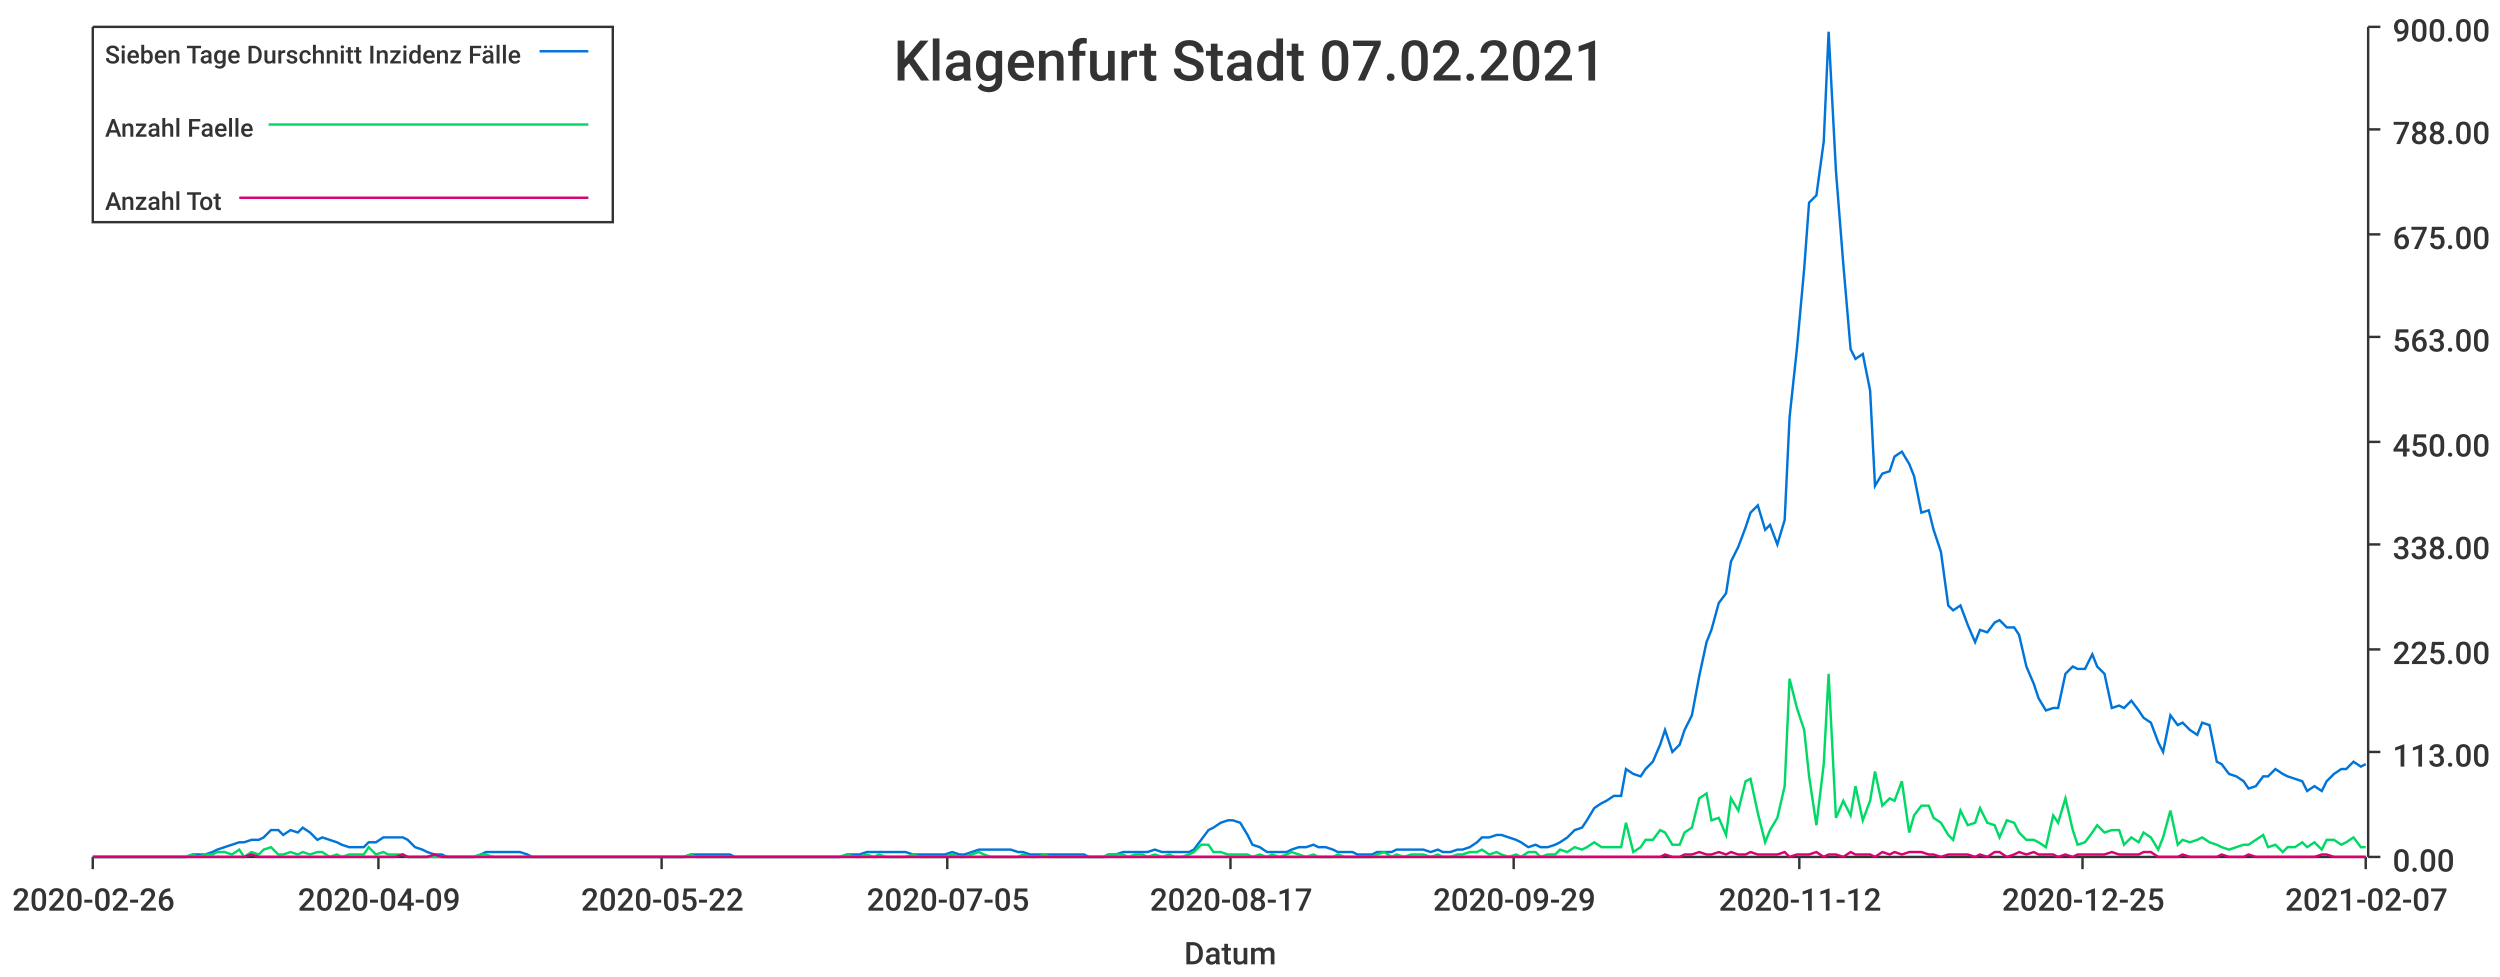
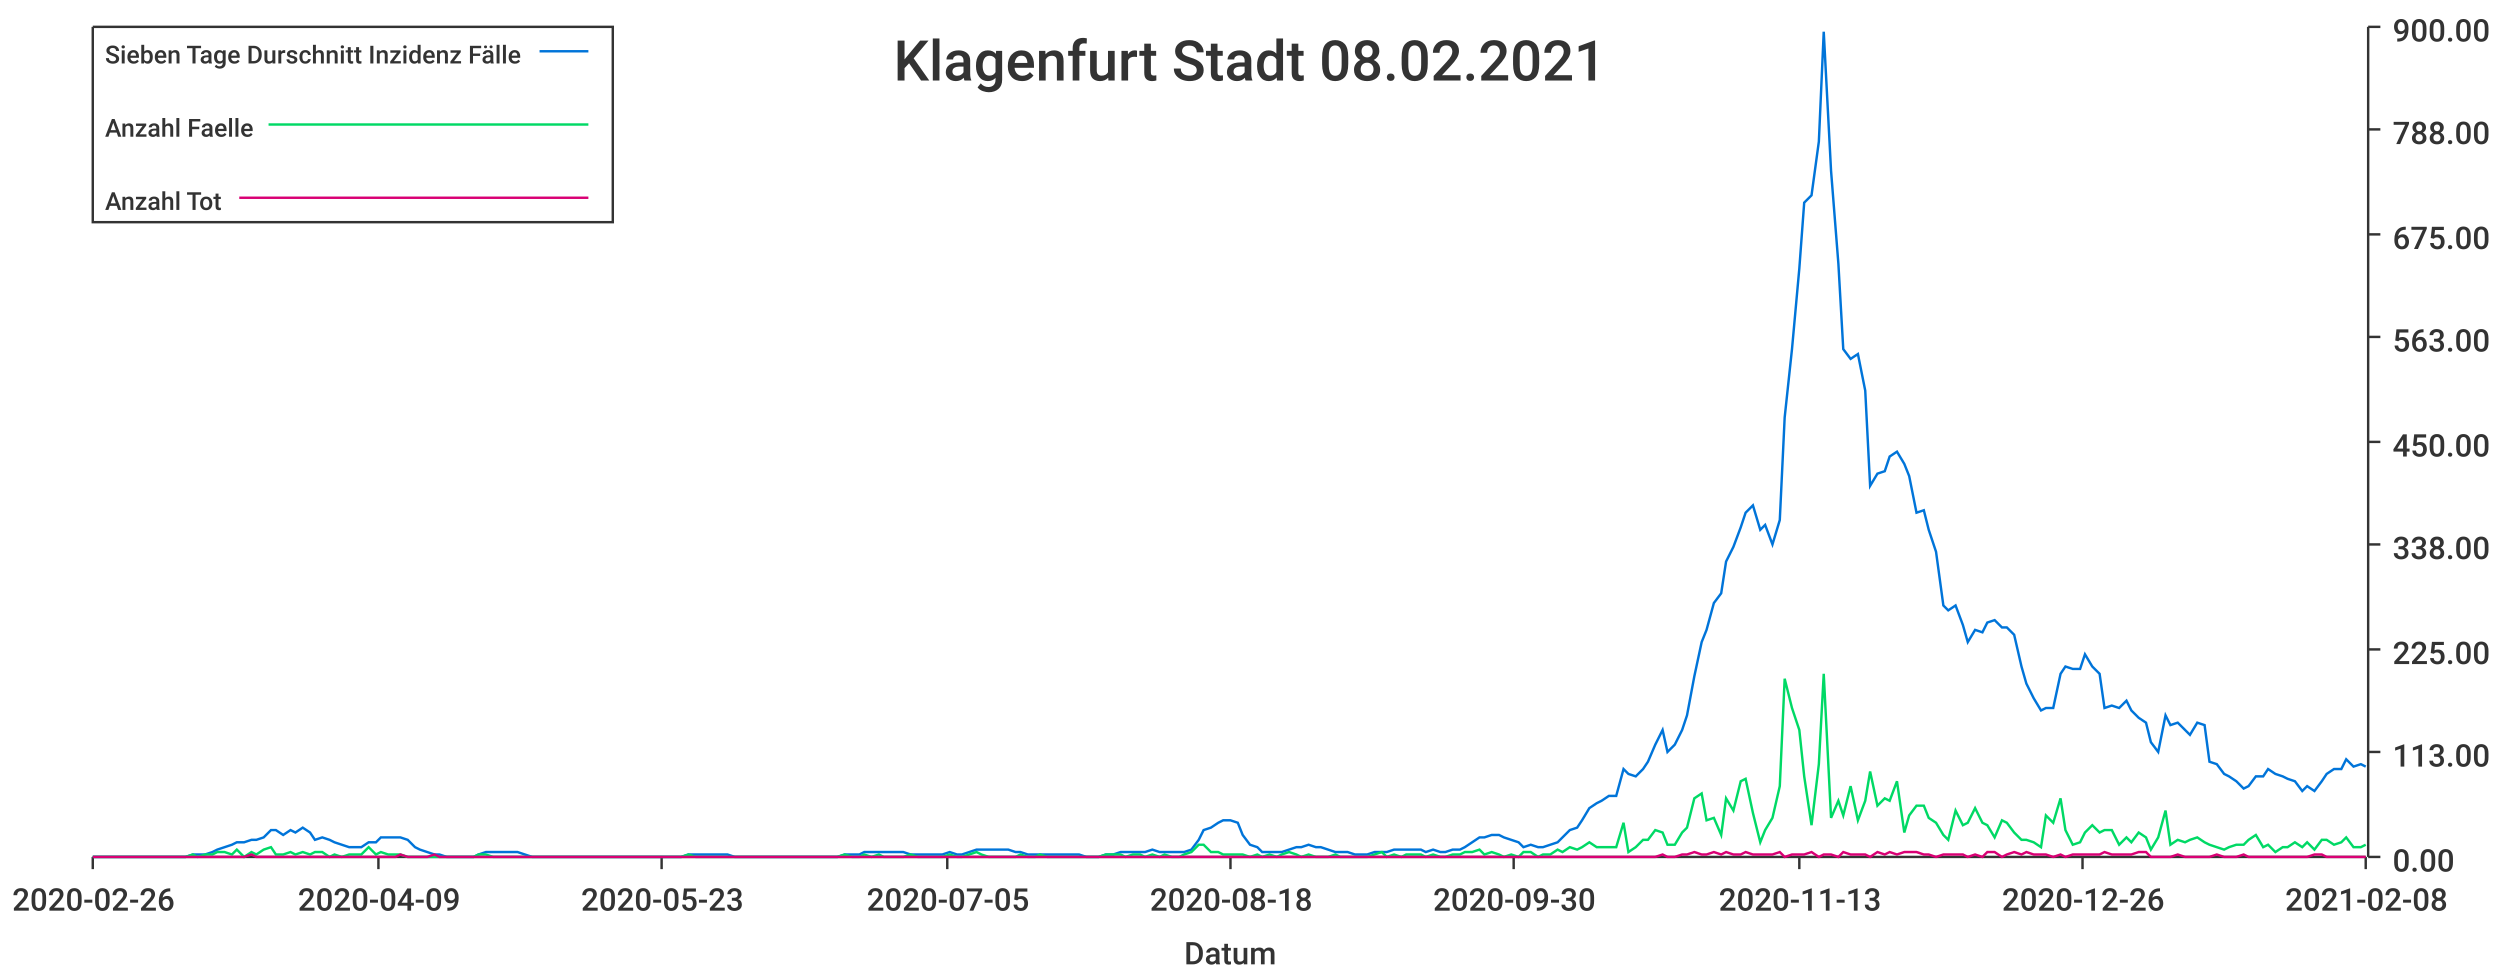
<svg xmlns="http://www.w3.org/2000/svg" width="1024" height="400">\n<path d="M 0 0 L 1024 0 L 1024 400 L 0 400 L 0 0" style="stroke-width:0;stroke:rgba(255,255,255,1.0);fill:rgba(255,255,255,1.0)" />
  <path d="M 38 11 L 969 11 L 969 351 L 38 351 L 38 11" style="stroke-width:0;stroke:rgba(255,255,255,1.0);fill:rgba(255,255,255,1.0)" />
  <path d="M 38 351 L 969 351" style="stroke-width:1;stroke:rgba(51,51,51,1.0);fill:none" />
  <path d="M 38 351 L 38 356" style="stroke-width:1;stroke:rgba(51,51,51,1.0);fill:none" />
  <text x="5" y="373" style="stroke-width:0;stroke:none;fill:rgba(51,51,51,1.0);font-size:12.8px;font-family:'Roboto Medium',sans-serif">2020-02-26</text>
  <path d="M 155 351 L 155 356" style="stroke-width:1;stroke:rgba(51,51,51,1.0);fill:none" />
  <text x="122" y="373" style="stroke-width:0;stroke:none;fill:rgba(51,51,51,1.0);font-size:12.8px;font-family:'Roboto Medium',sans-serif">2020-04-09</text>
  <path d="M 271 351 L 271 356" style="stroke-width:1;stroke:rgba(51,51,51,1.0);fill:none" />
-   <text x="238" y="373" style="stroke-width:0;stroke:none;fill:rgba(51,51,51,1.0);font-size:12.8px;font-family:'Roboto Medium',sans-serif">2020-05-22</text>
+   <text x="238" y="373" style="stroke-width:0;stroke:none;fill:rgba(51,51,51,1.0);font-size:12.8px;font-family:'Roboto Medium',sans-serif">2020-05-23</text>
  <path d="M 388 351 L 388 356" style="stroke-width:1;stroke:rgba(51,51,51,1.0);fill:none" />
  <text x="355" y="373" style="stroke-width:0;stroke:none;fill:rgba(51,51,51,1.0);font-size:12.8px;font-family:'Roboto Medium',sans-serif">2020-07-05</text>
  <path d="M 504 351 L 504 356" style="stroke-width:1;stroke:rgba(51,51,51,1.0);fill:none" />
-   <text x="471" y="373" style="stroke-width:0;stroke:none;fill:rgba(51,51,51,1.0);font-size:12.8px;font-family:'Roboto Medium',sans-serif">2020-08-17</text>
+   <text x="471" y="373" style="stroke-width:0;stroke:none;fill:rgba(51,51,51,1.0);font-size:12.8px;font-family:'Roboto Medium',sans-serif">2020-08-18</text>
  <path d="M 620 351 L 620 356" style="stroke-width:1;stroke:rgba(51,51,51,1.0);fill:none" />
-   <text x="587" y="373" style="stroke-width:0;stroke:none;fill:rgba(51,51,51,1.0);font-size:12.8px;font-family:'Roboto Medium',sans-serif">2020-09-29</text>
+   <text x="587" y="373" style="stroke-width:0;stroke:none;fill:rgba(51,51,51,1.0);font-size:12.8px;font-family:'Roboto Medium',sans-serif">2020-09-30</text>
  <path d="M 737 351 L 737 356" style="stroke-width:1;stroke:rgba(51,51,51,1.0);fill:none" />
-   <text x="704" y="373" style="stroke-width:0;stroke:none;fill:rgba(51,51,51,1.0);font-size:12.8px;font-family:'Roboto Medium',sans-serif">2020-11-12</text>
+   <text x="704" y="373" style="stroke-width:0;stroke:none;fill:rgba(51,51,51,1.0);font-size:12.8px;font-family:'Roboto Medium',sans-serif">2020-11-13</text>
  <path d="M 853 351 L 853 356" style="stroke-width:1;stroke:rgba(51,51,51,1.0);fill:none" />
-   <text x="820" y="373" style="stroke-width:0;stroke:none;fill:rgba(51,51,51,1.0);font-size:12.8px;font-family:'Roboto Medium',sans-serif">2020-12-25</text>
+   <text x="820" y="373" style="stroke-width:0;stroke:none;fill:rgba(51,51,51,1.0);font-size:12.8px;font-family:'Roboto Medium',sans-serif">2020-12-26</text>
  <path d="M 969 351 L 969 356" style="stroke-width:1;stroke:rgba(51,51,51,1.0);fill:none" />
-   <text x="936" y="373" style="stroke-width:0;stroke:none;fill:rgba(51,51,51,1.0);font-size:12.8px;font-family:'Roboto Medium',sans-serif">2021-02-07</text>
+   <text x="936" y="373" style="stroke-width:0;stroke:none;fill:rgba(51,51,51,1.0);font-size:12.8px;font-family:'Roboto Medium',sans-serif">2021-02-08</text>
  <text x="485" y="395" style="stroke-width:0;stroke:none;fill:rgba(51,51,51,1.0);font-size:12.8px;font-family:'Roboto Medium',sans-serif">Datum</text>
  <path d="M 970 351 L 970 11" style="stroke-width:1;stroke:rgba(51,51,51,1.0);fill:none" />
  <path d="M 970 351 L 975 351" style="stroke-width:1;stroke:rgba(51,51,51,1.0);fill:none" />
  <text x="980" y="357" style="stroke-width:0;stroke:none;fill:rgba(51,51,51,1.0);font-size:12.8px;font-family:'Roboto Medium',sans-serif">0.00</text>
  <path d="M 970 308 L 975 308" style="stroke-width:1;stroke:rgba(51,51,51,1.0);fill:none" />
  <text x="980" y="314" style="stroke-width:0;stroke:none;fill:rgba(51,51,51,1.0);font-size:12.8px;font-family:'Roboto Medium',sans-serif">113.00</text>
  <path d="M 970 266 L 975 266" style="stroke-width:1;stroke:rgba(51,51,51,1.0);fill:none" />
  <text x="980" y="272" style="stroke-width:0;stroke:none;fill:rgba(51,51,51,1.0);font-size:12.8px;font-family:'Roboto Medium',sans-serif">225.00</text>
  <path d="M 970 223 L 975 223" style="stroke-width:1;stroke:rgba(51,51,51,1.0);fill:none" />
  <text x="980" y="229" style="stroke-width:0;stroke:none;fill:rgba(51,51,51,1.0);font-size:12.8px;font-family:'Roboto Medium',sans-serif">338.00</text>
  <path d="M 970 181 L 975 181" style="stroke-width:1;stroke:rgba(51,51,51,1.0);fill:none" />
  <text x="980" y="187" style="stroke-width:0;stroke:none;fill:rgba(51,51,51,1.0);font-size:12.8px;font-family:'Roboto Medium',sans-serif">450.00</text>
  <path d="M 970 138 L 975 138" style="stroke-width:1;stroke:rgba(51,51,51,1.0);fill:none" />
  <text x="980" y="144" style="stroke-width:0;stroke:none;fill:rgba(51,51,51,1.0);font-size:12.8px;font-family:'Roboto Medium',sans-serif">563.00</text>
  <path d="M 970 96 L 975 96" style="stroke-width:1;stroke:rgba(51,51,51,1.0);fill:none" />
  <text x="980" y="102" style="stroke-width:0;stroke:none;fill:rgba(51,51,51,1.0);font-size:12.8px;font-family:'Roboto Medium',sans-serif">675.00</text>
  <path d="M 970 53 L 975 53" style="stroke-width:1;stroke:rgba(51,51,51,1.0);fill:none" />
  <text x="980" y="59" style="stroke-width:0;stroke:none;fill:rgba(51,51,51,1.0);font-size:12.8px;font-family:'Roboto Medium',sans-serif">788.00</text>
  <path d="M 970 11 L 975 11" style="stroke-width:1;stroke:rgba(51,51,51,1.0);fill:none" />
  <text x="980" y="17" style="stroke-width:0;stroke:none;fill:rgba(51,51,51,1.0);font-size:12.8px;font-family:'Roboto Medium',sans-serif">900.00</text>
-   <path d="M 38 351 L 41 351 L 44 351 L 47 351 L 49 351 L 52 351 L 55 351 L 57 351 L 60 351 L 63 351 L 65 351 L 68 351 L 71 351 L 73 351 L 76 351 L 79 350 L 81 350 L 84 350 L 87 349 L 89 348 L 92 347 L 95 346 L 98 345 L 100 345 L 103 344 L 106 344 L 108 343 L 111 340 L 114 340 L 116 342 L 119 340 L 122 341 L 124 339 L 127 341 L 130 344 L 132 343 L 135 344 L 138 345 L 140 346 L 143 347 L 146 347 L 149 347 L 151 345 L 154 345 L 157 343 L 159 343 L 162 343 L 165 343 L 167 344 L 170 347 L 173 348 L 175 349 L 178 350 L 181 350 L 183 351 L 186 351 L 189 351 L 191 351 L 194 351 L 197 350 L 199 349 L 202 349 L 205 349 L 208 349 L 210 349 L 213 349 L 216 350 L 218 351 L 221 351 L 224 351 L 226 351 L 229 351 L 232 351 L 234 351 L 237 351 L 240 351 L 242 351 L 245 351 L 248 351 L 250 351 L 253 351 L 256 351 L 259 351 L 261 351 L 264 351 L 267 351 L 269 351 L 272 351 L 275 351 L 277 351 L 280 351 L 283 350 L 285 350 L 288 350 L 291 350 L 293 350 L 296 350 L 299 350 L 301 351 L 304 351 L 307 351 L 309 351 L 312 351 L 315 351 L 318 351 L 320 351 L 323 351 L 326 351 L 328 351 L 331 351 L 334 351 L 336 351 L 339 351 L 342 351 L 344 351 L 347 350 L 350 350 L 352 350 L 355 349 L 358 349 L 360 349 L 363 349 L 366 349 L 369 349 L 371 349 L 374 350 L 377 350 L 379 350 L 382 350 L 385 350 L 387 350 L 390 349 L 393 350 L 395 350 L 398 349 L 401 348 L 403 348 L 406 348 L 409 348 L 411 348 L 414 348 L 417 349 L 419 349 L 422 350 L 425 350 L 428 350 L 430 350 L 433 350 L 436 350 L 438 350 L 441 350 L 444 350 L 446 351 L 449 351 L 452 351 L 454 350 L 457 350 L 460 349 L 462 349 L 465 349 L 468 349 L 470 349 L 473 348 L 476 349 L 479 349 L 481 349 L 484 349 L 487 349 L 489 348 L 492 344 L 495 340 L 497 339 L 500 337 L 503 336 L 505 336 L 508 337 L 511 342 L 513 346 L 516 347 L 519 349 L 521 349 L 524 349 L 527 349 L 529 348 L 532 347 L 535 347 L 538 346 L 540 347 L 543 347 L 546 348 L 548 349 L 551 349 L 554 349 L 556 350 L 559 350 L 562 350 L 564 349 L 567 349 L 570 349 L 572 348 L 575 348 L 578 348 L 580 348 L 583 348 L 586 349 L 589 348 L 591 349 L 594 349 L 597 348 L 599 348 L 602 347 L 605 345 L 607 343 L 610 343 L 613 342 L 615 342 L 618 343 L 621 344 L 623 345 L 626 347 L 629 346 L 631 347 L 634 347 L 637 346 L 639 345 L 642 343 L 645 340 L 648 339 L 650 336 L 653 331 L 656 329 L 658 328 L 661 326 L 664 326 L 666 315 L 669 317 L 672 318 L 674 315 L 677 312 L 680 305 L 682 299 L 685 308 L 688 305 L 690 299 L 693 293 L 696 277 L 699 263 L 701 258 L 704 247 L 707 243 L 709 230 L 712 224 L 715 216 L 717 210 L 720 207 L 723 217 L 725 215 L 728 223 L 731 213 L 733 171 L 736 143 L 739 110 L 741 83 L 744 80 L 747 58 L 749 13 L 752 70 L 755 108 L 758 143 L 760 147 L 763 145 L 766 160 L 768 199 L 771 194 L 774 193 L 776 187 L 779 185 L 782 190 L 784 195 L 787 210 L 790 209 L 792 217 L 795 226 L 798 248 L 800 250 L 803 248 L 806 256 L 809 263 L 811 258 L 814 259 L 817 255 L 819 254 L 822 257 L 825 257 L 827 260 L 830 273 L 833 280 L 835 286 L 838 291 L 841 290 L 843 290 L 846 276 L 849 273 L 851 274 L 854 274 L 857 268 L 859 273 L 862 276 L 865 290 L 868 289 L 870 290 L 873 287 L 876 291 L 878 294 L 881 296 L 884 304 L 886 308 L 889 293 L 892 297 L 894 296 L 897 299 L 900 301 L 902 296 L 905 297 L 908 312 L 910 313 L 913 317 L 916 318 L 919 320 L 921 323 L 924 322 L 927 318 L 929 318 L 932 315 L 935 317 L 937 318 L 940 319 L 943 320 L 945 324 L 948 322 L 951 324 L 953 320 L 956 317 L 959 315 L 961 315 L 964 312 L 967 314 L 969 313" style="stroke-width:1;stroke:rgba(0,116,217,1.0);fill:none" />
-   <path d="M 38 351 L 41 351 L 44 351 L 47 351 L 49 351 L 52 351 L 55 351 L 57 351 L 60 351 L 63 351 L 65 351 L 68 351 L 71 351 L 73 351 L 76 351 L 79 350 L 81 351 L 84 350 L 87 350 L 89 349 L 92 349 L 95 350 L 98 348 L 100 351 L 103 349 L 106 350 L 108 348 L 111 347 L 114 350 L 116 350 L 119 349 L 122 350 L 124 349 L 127 350 L 130 349 L 132 349 L 135 351 L 138 350 L 140 351 L 143 350 L 146 350 L 149 350 L 151 347 L 154 350 L 157 349 L 159 350 L 162 350 L 165 350 L 167 351 L 170 351 L 173 351 L 175 351 L 178 351 L 181 351 L 183 351 L 186 351 L 189 351 L 191 351 L 194 351 L 197 350 L 199 350 L 202 351 L 205 351 L 208 351 L 210 351 L 213 351 L 216 351 L 218 351 L 221 351 L 224 351 L 226 351 L 229 351 L 232 351 L 234 351 L 237 351 L 240 351 L 242 351 L 245 351 L 248 351 L 250 351 L 253 351 L 256 351 L 259 351 L 261 351 L 264 351 L 267 351 L 269 351 L 272 351 L 275 351 L 277 351 L 280 351 L 283 350 L 285 351 L 288 351 L 291 351 L 293 351 L 296 351 L 299 351 L 301 351 L 304 351 L 307 351 L 309 351 L 312 351 L 315 351 L 318 351 L 320 351 L 323 351 L 326 351 L 328 351 L 331 351 L 334 351 L 336 351 L 339 351 L 342 351 L 344 351 L 347 350 L 350 351 L 352 351 L 355 350 L 358 351 L 360 350 L 363 351 L 366 351 L 369 351 L 371 351 L 374 350 L 377 351 L 379 351 L 382 351 L 385 351 L 387 351 L 390 350 L 393 351 L 395 351 L 398 350 L 401 349 L 403 350 L 406 351 L 409 351 L 411 351 L 414 351 L 417 351 L 419 350 L 422 351 L 425 351 L 428 350 L 430 351 L 433 351 L 436 351 L 438 351 L 441 351 L 444 351 L 446 351 L 449 351 L 452 351 L 454 350 L 457 350 L 460 350 L 462 351 L 465 350 L 468 350 L 470 351 L 473 350 L 476 351 L 479 350 L 481 351 L 484 351 L 487 350 L 489 349 L 492 346 L 495 346 L 497 349 L 500 349 L 503 350 L 505 350 L 508 350 L 511 350 L 513 351 L 516 350 L 519 351 L 521 350 L 524 351 L 527 350 L 529 349 L 532 350 L 535 351 L 538 350 L 540 351 L 543 351 L 546 351 L 548 350 L 551 351 L 554 351 L 556 351 L 559 351 L 562 351 L 564 350 L 567 349 L 570 351 L 572 350 L 575 351 L 578 350 L 580 350 L 583 350 L 586 351 L 589 350 L 591 351 L 594 351 L 597 350 L 599 350 L 602 349 L 605 349 L 607 348 L 610 350 L 613 349 L 615 350 L 618 351 L 621 350 L 623 351 L 626 349 L 629 349 L 631 351 L 634 350 L 637 350 L 639 348 L 642 349 L 645 347 L 648 348 L 650 347 L 653 345 L 656 347 L 658 347 L 661 347 L 664 347 L 666 337 L 669 349 L 672 347 L 674 344 L 677 344 L 680 340 L 682 341 L 685 346 L 688 346 L 690 341 L 693 339 L 696 327 L 699 325 L 701 336 L 704 335 L 707 342 L 709 327 L 712 332 L 715 320 L 717 319 L 720 333 L 723 345 L 725 340 L 728 335 L 731 322 L 733 278 L 736 290 L 739 299 L 741 318 L 744 338 L 747 313 L 749 276 L 752 335 L 755 328 L 758 334 L 760 322 L 763 336 L 766 328 L 768 316 L 771 330 L 774 327 L 776 328 L 779 320 L 782 341 L 784 334 L 787 330 L 790 330 L 792 335 L 795 337 L 798 342 L 800 344 L 803 332 L 806 338 L 809 337 L 811 331 L 814 337 L 817 338 L 819 343 L 822 336 L 825 337 L 827 341 L 830 344 L 833 344 L 835 345 L 838 347 L 841 334 L 843 337 L 846 327 L 849 340 L 851 346 L 854 345 L 857 341 L 859 338 L 862 341 L 865 340 L 868 340 L 870 346 L 873 343 L 876 345 L 878 341 L 881 343 L 884 348 L 886 343 L 889 332 L 892 346 L 894 344 L 897 345 L 900 344 L 902 343 L 905 345 L 908 346 L 910 347 L 913 348 L 916 347 L 919 346 L 921 346 L 924 344 L 927 342 L 929 347 L 932 346 L 935 349 L 937 347 L 940 347 L 943 345 L 945 347 L 948 345 L 951 348 L 953 344 L 956 344 L 959 346 L 961 345 L 964 343 L 967 347 L 969 347" style="stroke-width:1;stroke:rgba(0,217,101,1.0);fill:none" />
-   <path d="M 38 351 L 41 351 L 44 351 L 47 351 L 49 351 L 52 351 L 55 351 L 57 351 L 60 351 L 63 351 L 65 351 L 68 351 L 71 351 L 73 351 L 76 351 L 79 351 L 81 351 L 84 351 L 87 351 L 89 351 L 92 351 L 95 351 L 98 351 L 100 351 L 103 350 L 106 351 L 108 351 L 111 351 L 114 351 L 116 351 L 119 351 L 122 351 L 124 351 L 127 351 L 130 351 L 132 351 L 135 351 L 138 351 L 140 351 L 143 351 L 146 351 L 149 351 L 151 351 L 154 351 L 157 351 L 159 351 L 162 351 L 165 350 L 167 351 L 170 351 L 173 351 L 175 351 L 178 350 L 181 351 L 183 351 L 186 351 L 189 351 L 191 351 L 194 351 L 197 351 L 199 351 L 202 351 L 205 351 L 208 351 L 210 351 L 213 351 L 216 351 L 218 351 L 221 351 L 224 351 L 226 351 L 229 351 L 232 351 L 234 351 L 237 351 L 240 351 L 242 351 L 245 351 L 248 351 L 250 351 L 253 351 L 256 351 L 259 351 L 261 351 L 264 351 L 267 351 L 269 351 L 272 351 L 275 351 L 277 351 L 280 351 L 283 351 L 285 351 L 288 351 L 291 351 L 293 351 L 296 351 L 299 351 L 301 351 L 304 351 L 307 351 L 309 351 L 312 351 L 315 351 L 318 351 L 320 351 L 323 351 L 326 351 L 328 351 L 331 351 L 334 351 L 336 351 L 339 351 L 342 351 L 344 351 L 347 351 L 350 351 L 352 351 L 355 351 L 358 351 L 360 351 L 363 351 L 366 351 L 369 351 L 371 351 L 374 351 L 377 351 L 379 351 L 382 351 L 385 351 L 387 351 L 390 351 L 393 351 L 395 351 L 398 351 L 401 351 L 403 351 L 406 351 L 409 351 L 411 351 L 414 351 L 417 351 L 419 351 L 422 351 L 425 351 L 428 351 L 430 351 L 433 351 L 436 351 L 438 351 L 441 351 L 444 351 L 446 351 L 449 351 L 452 351 L 454 351 L 457 351 L 460 351 L 462 351 L 465 351 L 468 351 L 470 351 L 473 351 L 476 351 L 479 351 L 481 351 L 484 351 L 487 351 L 489 351 L 492 351 L 495 351 L 497 351 L 500 351 L 503 351 L 505 351 L 508 351 L 511 351 L 513 351 L 516 351 L 519 351 L 521 351 L 524 351 L 527 351 L 529 351 L 532 351 L 535 351 L 538 351 L 540 351 L 543 351 L 546 351 L 548 351 L 551 351 L 554 351 L 556 351 L 559 351 L 562 351 L 564 351 L 567 351 L 570 351 L 572 351 L 575 351 L 578 351 L 580 351 L 583 351 L 586 351 L 589 351 L 591 351 L 594 351 L 597 351 L 599 351 L 602 351 L 605 351 L 607 351 L 610 351 L 613 351 L 615 351 L 618 351 L 621 351 L 623 351 L 626 351 L 629 351 L 631 351 L 634 351 L 637 351 L 639 351 L 642 351 L 645 351 L 648 351 L 650 351 L 653 351 L 656 351 L 658 351 L 661 351 L 664 351 L 666 351 L 669 351 L 672 351 L 674 351 L 677 351 L 680 351 L 682 350 L 685 351 L 688 351 L 690 350 L 693 350 L 696 349 L 699 350 L 701 350 L 704 349 L 707 350 L 709 349 L 712 350 L 715 350 L 717 349 L 720 350 L 723 350 L 725 350 L 728 350 L 731 349 L 733 351 L 736 350 L 739 350 L 741 350 L 744 349 L 747 351 L 749 350 L 752 350 L 755 351 L 758 349 L 760 350 L 763 350 L 766 350 L 768 351 L 771 349 L 774 350 L 776 349 L 779 350 L 782 349 L 784 349 L 787 349 L 790 350 L 792 350 L 795 351 L 798 350 L 800 350 L 803 350 L 806 350 L 809 351 L 811 350 L 814 351 L 817 349 L 819 349 L 822 351 L 825 350 L 827 349 L 830 350 L 833 349 L 835 350 L 838 350 L 841 350 L 843 351 L 846 350 L 849 351 L 851 350 L 854 350 L 857 350 L 859 350 L 862 350 L 865 349 L 868 350 L 870 350 L 873 350 L 876 350 L 878 349 L 881 349 L 884 351 L 886 351 L 889 351 L 892 351 L 894 350 L 897 351 L 900 351 L 902 351 L 905 351 L 908 351 L 910 350 L 913 351 L 916 351 L 919 351 L 921 350 L 924 351 L 927 351 L 929 351 L 932 351 L 935 351 L 937 351 L 940 351 L 943 351 L 945 351 L 948 351 L 951 350 L 953 350 L 956 351 L 959 351 L 961 351 L 964 351 L 967 351 L 969 351" style="stroke-width:1;stroke:rgba(217,0,116,1.0);fill:none" />
-   <text x="366" y="33" style="stroke-width:0;stroke:none;fill:rgba(51,51,51,1.0);font-size:23.0px;font-family:'Roboto Medium',sans-serif">Klagenfurt Stadt 07.02.2021</text>
+   <path d="M 38 351 L 41 351 L 44 351 L 47 351 L 49 351 L 52 351 L 55 351 L 57 351 L 60 351 L 63 351 L 65 351 L 68 351 L 71 351 L 73 351 L 76 351 L 79 350 L 81 350 L 84 350 L 87 349 L 89 348 L 92 347 L 95 346 L 97 345 L 100 345 L 103 344 L 105 344 L 108 343 L 111 340 L 113 340 L 116 342 L 119 340 L 121 341 L 124 339 L 127 341 L 129 344 L 132 343 L 135 344 L 137 345 L 140 346 L 143 347 L 146 347 L 148 347 L 151 345 L 154 345 L 156 343 L 159 343 L 162 343 L 164 343 L 167 344 L 170 347 L 172 348 L 175 349 L 178 350 L 180 350 L 183 351 L 186 351 L 188 351 L 191 351 L 194 351 L 196 350 L 199 349 L 202 349 L 204 349 L 207 349 L 210 349 L 212 349 L 215 350 L 218 351 L 220 351 L 223 351 L 226 351 L 228 351 L 231 351 L 234 351 L 236 351 L 239 351 L 242 351 L 244 351 L 247 351 L 250 351 L 253 351 L 255 351 L 258 351 L 261 351 L 263 351 L 266 351 L 269 351 L 271 351 L 274 351 L 277 351 L 279 351 L 282 350 L 285 350 L 287 350 L 290 350 L 293 350 L 295 350 L 298 350 L 301 351 L 303 351 L 306 351 L 309 351 L 311 351 L 314 351 L 317 351 L 319 351 L 322 351 L 325 351 L 327 351 L 330 351 L 333 351 L 335 351 L 338 351 L 341 351 L 343 351 L 346 350 L 349 350 L 352 350 L 354 349 L 357 349 L 360 349 L 362 349 L 365 349 L 368 349 L 370 349 L 373 350 L 376 350 L 378 350 L 381 350 L 384 350 L 386 350 L 389 349 L 392 350 L 394 350 L 397 349 L 400 348 L 402 348 L 405 348 L 408 348 L 410 348 L 413 348 L 416 349 L 418 349 L 421 350 L 424 350 L 426 350 L 429 350 L 432 350 L 434 350 L 437 350 L 440 350 L 442 350 L 445 351 L 448 351 L 450 351 L 453 350 L 456 350 L 459 349 L 461 349 L 464 349 L 467 349 L 469 349 L 472 348 L 475 349 L 477 349 L 480 349 L 483 349 L 485 349 L 488 348 L 491 344 L 493 340 L 496 339 L 499 337 L 501 336 L 504 336 L 507 337 L 509 342 L 512 346 L 515 347 L 517 349 L 520 349 L 523 349 L 525 349 L 528 348 L 531 347 L 533 347 L 536 346 L 539 347 L 541 347 L 544 348 L 547 349 L 549 349 L 552 349 L 555 350 L 558 350 L 560 350 L 563 349 L 566 349 L 568 349 L 571 348 L 574 348 L 576 348 L 579 348 L 582 348 L 584 349 L 587 348 L 590 349 L 592 349 L 595 348 L 598 348 L 600 347 L 603 345 L 606 343 L 608 343 L 611 342 L 614 342 L 616 343 L 619 344 L 622 345 L 624 347 L 627 346 L 630 347 L 632 347 L 635 346 L 638 345 L 640 343 L 643 340 L 646 339 L 648 336 L 651 331 L 654 329 L 656 328 L 659 326 L 662 326 L 665 315 L 667 317 L 670 318 L 673 315 L 675 312 L 678 305 L 681 299 L 683 308 L 686 305 L 689 299 L 691 293 L 694 277 L 697 263 L 699 258 L 702 247 L 705 243 L 707 230 L 710 224 L 713 216 L 715 210 L 718 207 L 721 217 L 723 215 L 726 223 L 729 213 L 731 171 L 734 143 L 737 110 L 739 83 L 742 80 L 745 58 L 747 13 L 750 70 L 753 108 L 755 143 L 758 147 L 761 145 L 764 160 L 766 199 L 769 194 L 772 193 L 774 187 L 777 185 L 780 190 L 782 195 L 785 210 L 788 209 L 790 217 L 793 226 L 796 248 L 798 250 L 801 248 L 804 256 L 806 263 L 809 258 L 812 259 L 814 255 L 817 254 L 820 257 L 822 257 L 825 260 L 828 273 L 830 280 L 833 286 L 836 291 L 838 290 L 841 290 L 844 276 L 846 273 L 849 274 L 852 274 L 854 268 L 857 273 L 860 276 L 862 290 L 865 289 L 868 290 L 871 287 L 873 291 L 876 294 L 879 296 L 881 304 L 884 308 L 887 293 L 889 297 L 892 296 L 895 299 L 897 301 L 900 296 L 903 297 L 905 312 L 908 313 L 911 317 L 913 318 L 916 320 L 919 323 L 921 322 L 924 318 L 927 318 L 929 315 L 932 317 L 935 318 L 937 319 L 940 320 L 943 324 L 945 322 L 948 324 L 951 320 L 953 317 L 956 315 L 959 315 L 961 311 L 964 314 L 967 313 L 969 314" style="stroke-width:1;stroke:rgba(0,116,217,1.0);fill:none" />
+   <path d="M 38 351 L 41 351 L 44 351 L 47 351 L 49 351 L 52 351 L 55 351 L 57 351 L 60 351 L 63 351 L 65 351 L 68 351 L 71 351 L 73 351 L 76 351 L 79 350 L 81 351 L 84 350 L 87 350 L 89 349 L 92 349 L 95 350 L 97 348 L 100 351 L 103 349 L 105 350 L 108 348 L 111 347 L 113 350 L 116 350 L 119 349 L 121 350 L 124 349 L 127 350 L 129 349 L 132 349 L 135 351 L 137 350 L 140 351 L 143 350 L 146 350 L 148 350 L 151 347 L 154 350 L 156 349 L 159 350 L 162 350 L 164 350 L 167 351 L 170 351 L 172 351 L 175 351 L 178 351 L 180 351 L 183 351 L 186 351 L 188 351 L 191 351 L 194 351 L 196 350 L 199 350 L 202 351 L 204 351 L 207 351 L 210 351 L 212 351 L 215 351 L 218 351 L 220 351 L 223 351 L 226 351 L 228 351 L 231 351 L 234 351 L 236 351 L 239 351 L 242 351 L 244 351 L 247 351 L 250 351 L 253 351 L 255 351 L 258 351 L 261 351 L 263 351 L 266 351 L 269 351 L 271 351 L 274 351 L 277 351 L 279 351 L 282 350 L 285 351 L 287 351 L 290 351 L 293 351 L 295 351 L 298 351 L 301 351 L 303 351 L 306 351 L 309 351 L 311 351 L 314 351 L 317 351 L 319 351 L 322 351 L 325 351 L 327 351 L 330 351 L 333 351 L 335 351 L 338 351 L 341 351 L 343 351 L 346 350 L 349 351 L 352 351 L 354 350 L 357 351 L 360 350 L 362 351 L 365 351 L 368 351 L 370 351 L 373 350 L 376 351 L 378 351 L 381 351 L 384 351 L 386 351 L 389 350 L 392 351 L 394 351 L 397 350 L 400 349 L 402 350 L 405 351 L 408 351 L 410 351 L 413 351 L 416 351 L 418 350 L 421 351 L 424 351 L 426 350 L 429 351 L 432 351 L 434 351 L 437 351 L 440 351 L 442 351 L 445 351 L 448 351 L 450 351 L 453 350 L 456 350 L 459 350 L 461 351 L 464 350 L 467 350 L 469 351 L 472 350 L 475 351 L 477 350 L 480 351 L 483 351 L 485 350 L 488 349 L 491 346 L 493 346 L 496 349 L 499 349 L 501 350 L 504 350 L 507 350 L 509 350 L 512 351 L 515 350 L 517 351 L 520 350 L 523 351 L 525 350 L 528 349 L 531 350 L 533 351 L 536 350 L 539 351 L 541 351 L 544 351 L 547 350 L 549 351 L 552 351 L 555 351 L 558 351 L 560 351 L 563 350 L 566 349 L 568 351 L 571 350 L 574 351 L 576 350 L 579 350 L 582 350 L 584 351 L 587 350 L 590 351 L 592 351 L 595 350 L 598 350 L 600 349 L 603 349 L 606 348 L 608 350 L 611 349 L 614 350 L 616 351 L 619 350 L 622 351 L 624 349 L 627 349 L 630 351 L 632 350 L 635 350 L 638 348 L 640 349 L 643 347 L 646 348 L 648 347 L 651 345 L 654 347 L 656 347 L 659 347 L 662 347 L 665 337 L 667 349 L 670 347 L 673 344 L 675 344 L 678 340 L 681 341 L 683 346 L 686 346 L 689 341 L 691 339 L 694 327 L 697 325 L 699 336 L 702 335 L 705 342 L 707 327 L 710 332 L 713 320 L 715 319 L 718 333 L 721 345 L 723 340 L 726 335 L 729 322 L 731 278 L 734 290 L 737 299 L 739 318 L 742 338 L 745 313 L 747 276 L 750 335 L 753 328 L 755 334 L 758 322 L 761 336 L 764 328 L 766 316 L 769 330 L 772 327 L 774 328 L 777 320 L 780 341 L 782 334 L 785 330 L 788 330 L 790 335 L 793 337 L 796 342 L 798 344 L 801 332 L 804 338 L 806 337 L 809 331 L 812 337 L 814 338 L 817 343 L 820 336 L 822 337 L 825 341 L 828 344 L 830 344 L 833 345 L 836 347 L 838 334 L 841 337 L 844 327 L 846 340 L 849 346 L 852 345 L 854 341 L 857 338 L 860 341 L 862 340 L 865 340 L 868 346 L 871 343 L 873 345 L 876 341 L 879 343 L 881 348 L 884 343 L 887 332 L 889 346 L 892 344 L 895 345 L 897 344 L 900 343 L 903 345 L 905 346 L 908 347 L 911 348 L 913 347 L 916 346 L 919 346 L 921 344 L 924 342 L 927 347 L 929 346 L 932 349 L 935 347 L 937 347 L 940 345 L 943 347 L 945 345 L 948 348 L 951 344 L 953 344 L 956 346 L 959 345 L 961 343 L 964 347 L 967 347 L 969 346" style="stroke-width:1;stroke:rgba(0,217,101,1.0);fill:none" />
+   <path d="M 38 351 L 41 351 L 44 351 L 47 351 L 49 351 L 52 351 L 55 351 L 57 351 L 60 351 L 63 351 L 65 351 L 68 351 L 71 351 L 73 351 L 76 351 L 79 351 L 81 351 L 84 351 L 87 351 L 89 351 L 92 351 L 95 351 L 97 351 L 100 351 L 103 350 L 105 351 L 108 351 L 111 351 L 113 351 L 116 351 L 119 351 L 121 351 L 124 351 L 127 351 L 129 351 L 132 351 L 135 351 L 137 351 L 140 351 L 143 351 L 146 351 L 148 351 L 151 351 L 154 351 L 156 351 L 159 351 L 162 351 L 164 350 L 167 351 L 170 351 L 172 351 L 175 351 L 178 350 L 180 351 L 183 351 L 186 351 L 188 351 L 191 351 L 194 351 L 196 351 L 199 351 L 202 351 L 204 351 L 207 351 L 210 351 L 212 351 L 215 351 L 218 351 L 220 351 L 223 351 L 226 351 L 228 351 L 231 351 L 234 351 L 236 351 L 239 351 L 242 351 L 244 351 L 247 351 L 250 351 L 253 351 L 255 351 L 258 351 L 261 351 L 263 351 L 266 351 L 269 351 L 271 351 L 274 351 L 277 351 L 279 351 L 282 351 L 285 351 L 287 351 L 290 351 L 293 351 L 295 351 L 298 351 L 301 351 L 303 351 L 306 351 L 309 351 L 311 351 L 314 351 L 317 351 L 319 351 L 322 351 L 325 351 L 327 351 L 330 351 L 333 351 L 335 351 L 338 351 L 341 351 L 343 351 L 346 351 L 349 351 L 352 351 L 354 351 L 357 351 L 360 351 L 362 351 L 365 351 L 368 351 L 370 351 L 373 351 L 376 351 L 378 351 L 381 351 L 384 351 L 386 351 L 389 351 L 392 351 L 394 351 L 397 351 L 400 351 L 402 351 L 405 351 L 408 351 L 410 351 L 413 351 L 416 351 L 418 351 L 421 351 L 424 351 L 426 351 L 429 351 L 432 351 L 434 351 L 437 351 L 440 351 L 442 351 L 445 351 L 448 351 L 450 351 L 453 351 L 456 351 L 459 351 L 461 351 L 464 351 L 467 351 L 469 351 L 472 351 L 475 351 L 477 351 L 480 351 L 483 351 L 485 351 L 488 351 L 491 351 L 493 351 L 496 351 L 499 351 L 501 351 L 504 351 L 507 351 L 509 351 L 512 351 L 515 351 L 517 351 L 520 351 L 523 351 L 525 351 L 528 351 L 531 351 L 533 351 L 536 351 L 539 351 L 541 351 L 544 351 L 547 351 L 549 351 L 552 351 L 555 351 L 558 351 L 560 351 L 563 351 L 566 351 L 568 351 L 571 351 L 574 351 L 576 351 L 579 351 L 582 351 L 584 351 L 587 351 L 590 351 L 592 351 L 595 351 L 598 351 L 600 351 L 603 351 L 606 351 L 608 351 L 611 351 L 614 351 L 616 351 L 619 351 L 622 351 L 624 351 L 627 351 L 630 351 L 632 351 L 635 351 L 638 351 L 640 351 L 643 351 L 646 351 L 648 351 L 651 351 L 654 351 L 656 351 L 659 351 L 662 351 L 665 351 L 667 351 L 670 351 L 673 351 L 675 351 L 678 351 L 681 350 L 683 351 L 686 351 L 689 350 L 691 350 L 694 349 L 697 350 L 699 350 L 702 349 L 705 350 L 707 349 L 710 350 L 713 350 L 715 349 L 718 350 L 721 350 L 723 350 L 726 350 L 729 349 L 731 351 L 734 350 L 737 350 L 739 350 L 742 349 L 745 351 L 747 350 L 750 350 L 753 351 L 755 349 L 758 350 L 761 350 L 764 350 L 766 351 L 769 349 L 772 350 L 774 349 L 777 350 L 780 349 L 782 349 L 785 349 L 788 350 L 790 350 L 793 351 L 796 350 L 798 350 L 801 350 L 804 350 L 806 351 L 809 350 L 812 351 L 814 349 L 817 349 L 820 351 L 822 350 L 825 349 L 828 350 L 830 349 L 833 350 L 836 350 L 838 350 L 841 351 L 844 350 L 846 351 L 849 350 L 852 350 L 854 350 L 857 350 L 860 350 L 862 349 L 865 350 L 868 350 L 871 350 L 873 350 L 876 349 L 879 349 L 881 351 L 884 351 L 887 351 L 889 351 L 892 350 L 895 351 L 897 351 L 900 351 L 903 351 L 905 351 L 908 350 L 911 351 L 913 351 L 916 351 L 919 350 L 921 351 L 924 351 L 927 351 L 929 351 L 932 351 L 935 351 L 937 351 L 940 351 L 943 351 L 945 351 L 948 350 L 951 350 L 953 351 L 956 351 L 959 351 L 961 351 L 964 351 L 967 351 L 969 351" style="stroke-width:1;stroke:rgba(217,0,116,1.0);fill:none" />
+   <text x="366" y="33" style="stroke-width:0;stroke:none;fill:rgba(51,51,51,1.0);font-size:23.0px;font-family:'Roboto Medium',sans-serif">Klagenfurt Stadt 08.02.2021</text>
  <path d="M 38 11 L 251 11 L 251 91 L 38 91 L 38 11" style="stroke-width:1;stroke:rgba(51,51,51,1.0);fill:rgba(255,255,255,1.0)" />
  <text x="43" y="26" style="stroke-width:0;stroke:none;fill:rgba(51,51,51,1.0);font-size:10.2px;font-family:'Roboto Medium',sans-serif">Sieben Tage Durschnitt Inzidenz Fälle</text>
  <path d="M 221 21 L 241 21" style="stroke-width:1;stroke:rgba(0,116,217,1.0);fill:none" />
  <text x="43" y="56" style="stroke-width:0;stroke:none;fill:rgba(51,51,51,1.0);font-size:10.2px;font-family:'Roboto Medium',sans-serif">Anzahl Faelle</text>
  <path d="M 110 51 L 241 51" style="stroke-width:1;stroke:rgba(0,217,101,1.0);fill:none" />
  <text x="43" y="86" style="stroke-width:0;stroke:none;fill:rgba(51,51,51,1.0);font-size:10.2px;font-family:'Roboto Medium',sans-serif">Anzahl Tot</text>
  <path d="M 98 81 L 241 81" style="stroke-width:1;stroke:rgba(217,0,116,1.0);fill:none" />
</svg>
